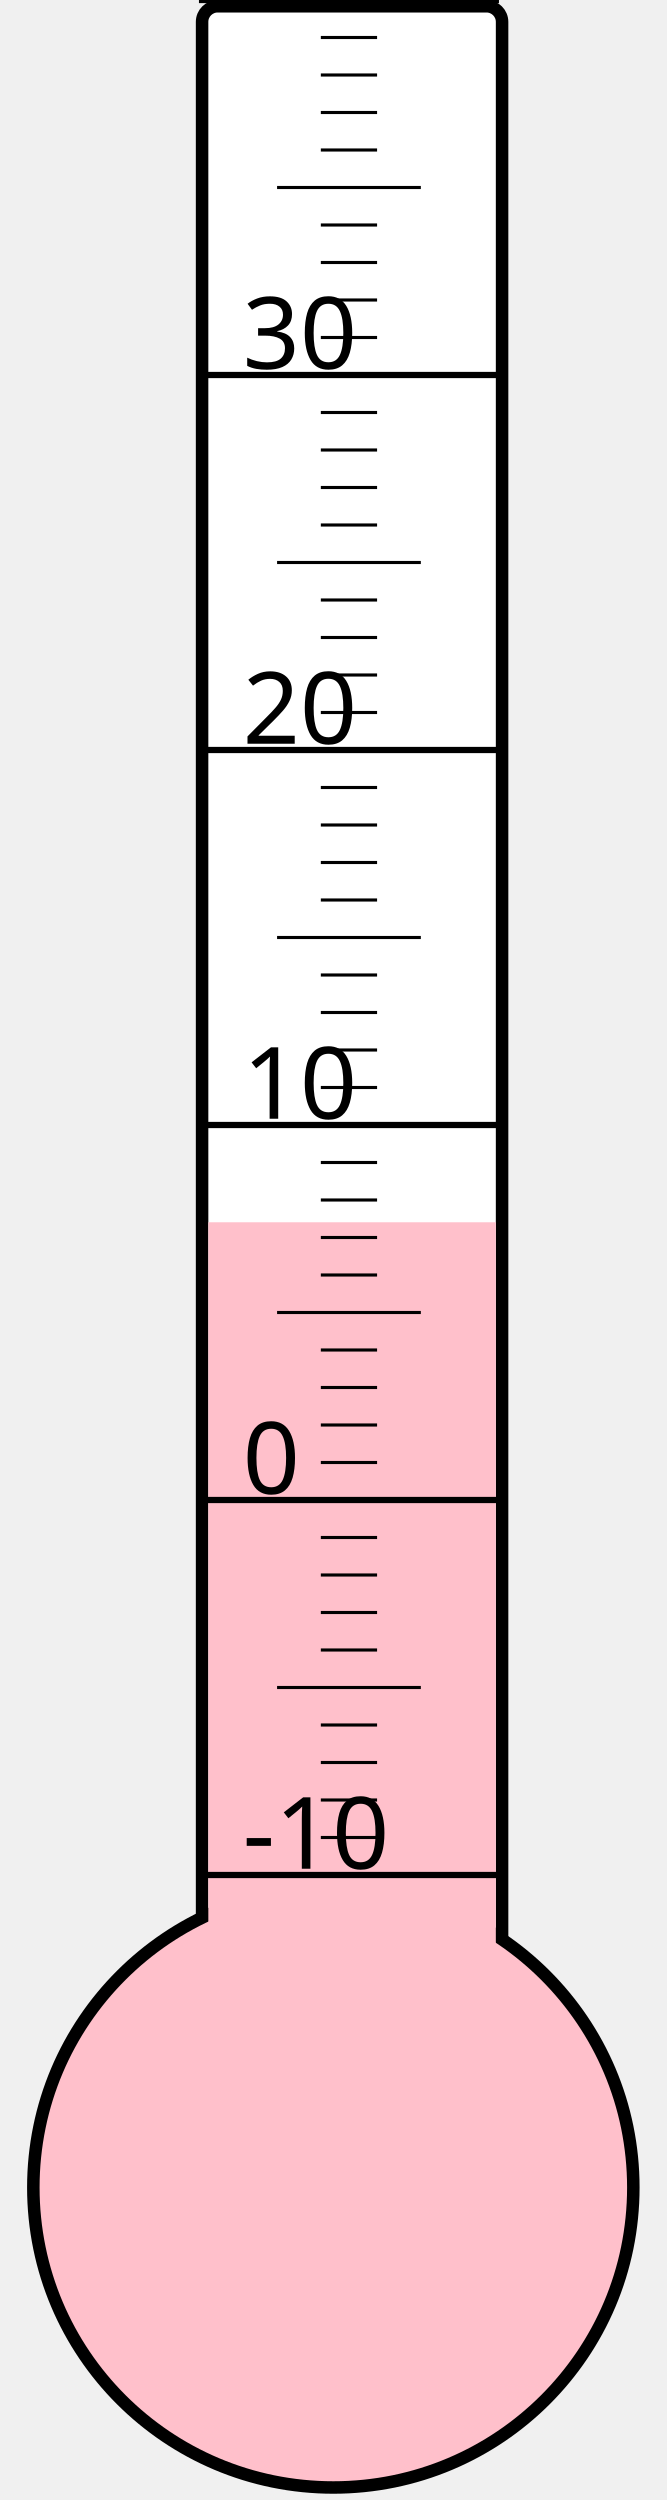
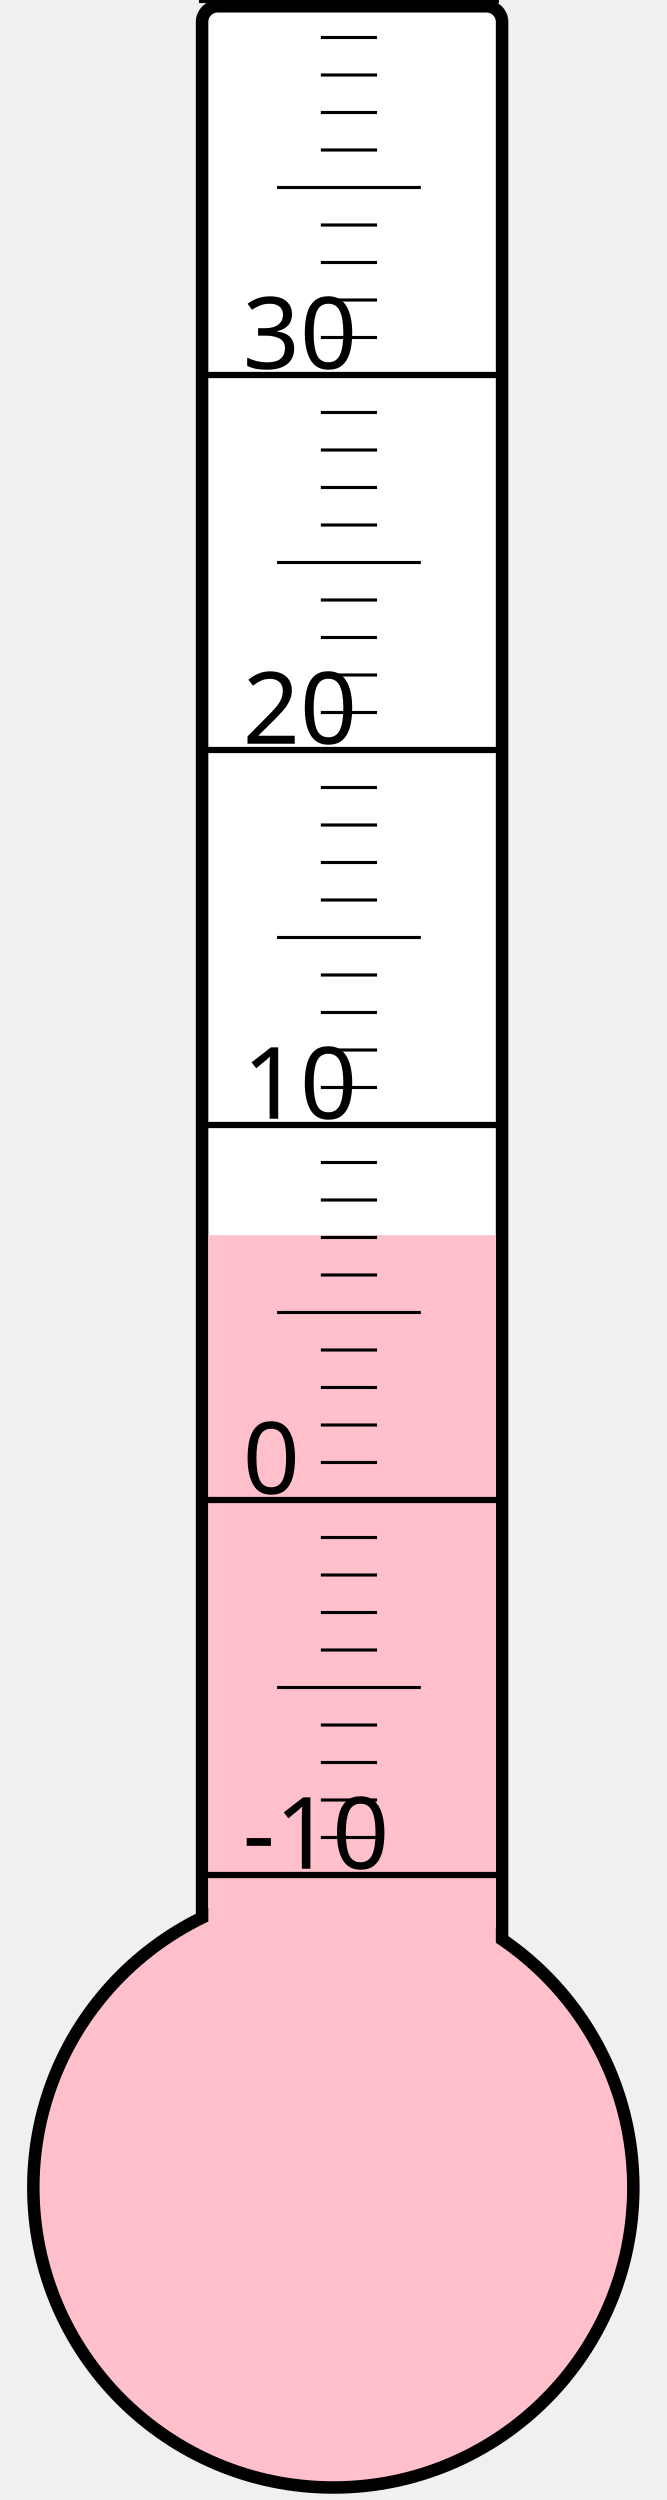
<svg xmlns="http://www.w3.org/2000/svg" width="40px" height="150px" viewBox="0 0 200 800">
  <rect width="200" height="800" x="0" y="0" style="fill: #ffffeb; fill-opacity: 0;" />
  <rect width="96" height="680" x="58" y="2" rx="5" ry="5" style="fill: white; fill-opacity: 1; stroke: black; stroke-width: 4;" />
  <circle cx="100" cy="700" r="96" style="fill: pink; stroke: black; stroke-width: 4;" />
-   <rect width="92" height="308.875" x="60" y="391.125" style="fill: pink; fill-opacity: 1; stroke-width: 0;" />
+   <rect width="92" height="304.75" x="60" y="395.25" style="fill: pink; fill-opacity: 1; stroke-width: 0;" />
  <text x="71" y="598" style="font-family: sans-serif; font-size: 24pt;">-10</text>
  <text x="71" y="478" style="font-family: sans-serif; font-size: 24pt;">0</text>
  <text x="71" y="358" style="font-family: sans-serif; font-size: 24pt;">10</text>
  <text x="71" y="238" style="font-family: sans-serif; font-size: 24pt;">20</text>
  <text x="71" y="118" style="font-family: sans-serif; font-size: 24pt;">30</text>
  <g style="stroke: black;">
    <line x1="57" y1="600" x2="153" y2="600" style="stroke-width: 2;" />
    <line x1="96" y1="588" x2="114" y2="588" style="stroke-width: 1;" />
    <line x1="96" y1="576" x2="114" y2="576" style="stroke-width: 1;" />
    <line x1="96" y1="564" x2="114" y2="564" style="stroke-width: 1;" />
    <line x1="96" y1="552" x2="114" y2="552" style="stroke-width: 1;" />
    <line x1="82" y1="540" x2="128" y2="540" style="stroke-width: 1;" />
    <line x1="96" y1="528" x2="114" y2="528" style="stroke-width: 1;" />
    <line x1="96" y1="516" x2="114" y2="516" style="stroke-width: 1;" />
    <line x1="96" y1="504" x2="114" y2="504" style="stroke-width: 1;" />
    <line x1="96" y1="492" x2="114" y2="492" style="stroke-width: 1;" />
    <line x1="57" y1="480" x2="153" y2="480" style="stroke-width: 2;" />
    <line x1="96" y1="468" x2="114" y2="468" style="stroke-width: 1;" />
    <line x1="96" y1="456" x2="114" y2="456" style="stroke-width: 1;" />
    <line x1="96" y1="444" x2="114" y2="444" style="stroke-width: 1;" />
    <line x1="96" y1="432" x2="114" y2="432" style="stroke-width: 1;" />
    <line x1="82" y1="420" x2="128" y2="420" style="stroke-width: 1;" />
    <line x1="96" y1="408" x2="114" y2="408" style="stroke-width: 1;" />
    <line x1="96" y1="396" x2="114" y2="396" style="stroke-width: 1;" />
    <line x1="96" y1="384" x2="114" y2="384" style="stroke-width: 1;" />
    <line x1="96" y1="372" x2="114" y2="372" style="stroke-width: 1;" />
    <line x1="57" y1="360" x2="153" y2="360" style="stroke-width: 2;" />
    <line x1="96" y1="348" x2="114" y2="348" style="stroke-width: 1;" />
    <line x1="96" y1="336" x2="114" y2="336" style="stroke-width: 1;" />
    <line x1="96" y1="324" x2="114" y2="324" style="stroke-width: 1;" />
    <line x1="96" y1="312" x2="114" y2="312" style="stroke-width: 1;" />
    <line x1="82" y1="300" x2="128" y2="300" style="stroke-width: 1;" />
    <line x1="96" y1="288" x2="114" y2="288" style="stroke-width: 1;" />
    <line x1="96" y1="276" x2="114" y2="276" style="stroke-width: 1;" />
    <line x1="96" y1="264" x2="114" y2="264" style="stroke-width: 1;" />
    <line x1="96" y1="252" x2="114" y2="252" style="stroke-width: 1;" />
    <line x1="57" y1="240" x2="153" y2="240" style="stroke-width: 2;" />
    <line x1="96" y1="228" x2="114" y2="228" style="stroke-width: 1;" />
    <line x1="96" y1="216" x2="114" y2="216" style="stroke-width: 1;" />
    <line x1="96" y1="204" x2="114" y2="204" style="stroke-width: 1;" />
    <line x1="96" y1="192" x2="114" y2="192" style="stroke-width: 1;" />
    <line x1="82" y1="180" x2="128" y2="180" style="stroke-width: 1;" />
    <line x1="96" y1="168" x2="114" y2="168" style="stroke-width: 1;" />
    <line x1="96" y1="156" x2="114" y2="156" style="stroke-width: 1;" />
    <line x1="96" y1="144" x2="114" y2="144" style="stroke-width: 1;" />
    <line x1="96" y1="132" x2="114" y2="132" style="stroke-width: 1;" />
    <line x1="57" y1="120" x2="153" y2="120" style="stroke-width: 2;" />
    <line x1="96" y1="108" x2="114" y2="108" style="stroke-width: 1;" />
    <line x1="96" y1="96" x2="114" y2="96" style="stroke-width: 1;" />
    <line x1="96" y1="84" x2="114" y2="84" style="stroke-width: 1;" />
    <line x1="96" y1="72" x2="114" y2="72" style="stroke-width: 1;" />
    <line x1="82" y1="60" x2="128" y2="60" style="stroke-width: 1;" />
    <line x1="96" y1="48" x2="114" y2="48" style="stroke-width: 1;" />
    <line x1="96" y1="36" x2="114" y2="36" style="stroke-width: 1;" />
    <line x1="96" y1="24" x2="114" y2="24" style="stroke-width: 1;" />
    <line x1="96" y1="12" x2="114" y2="12" style="stroke-width: 1;" />
    <line x1="57" y1="0" x2="153" y2="0" style="stroke-width: 2;" />
  </g>
</svg>
